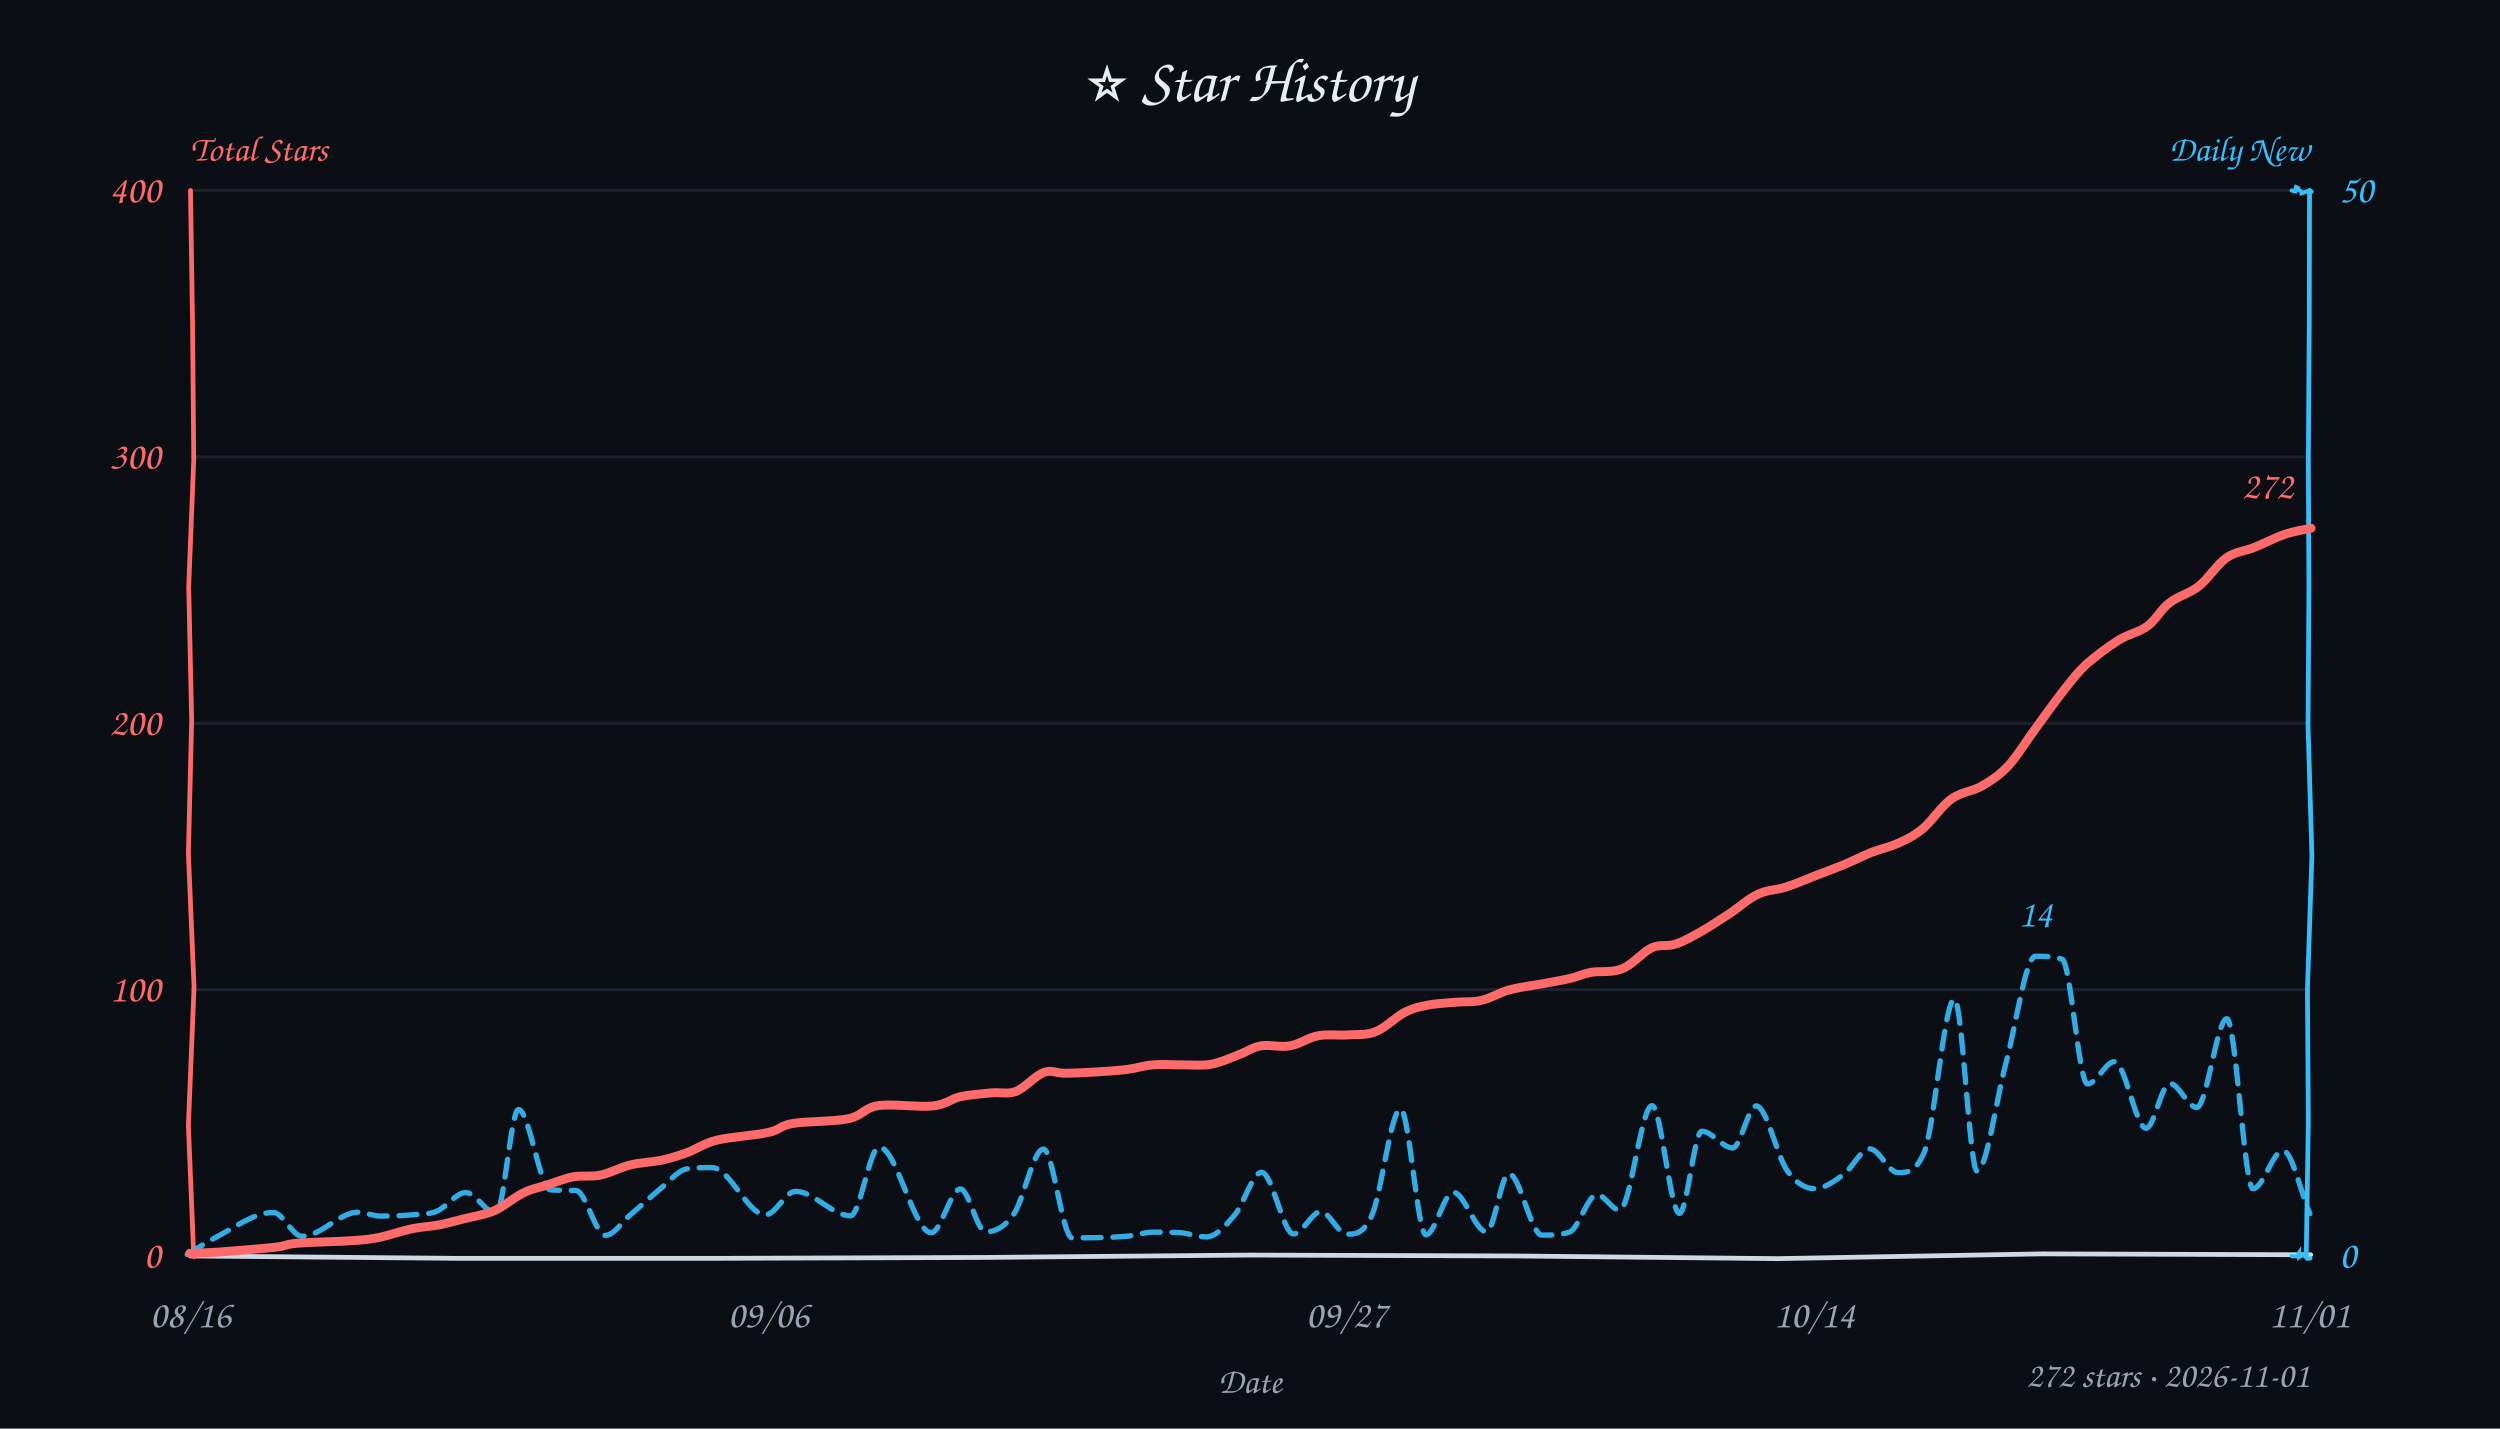
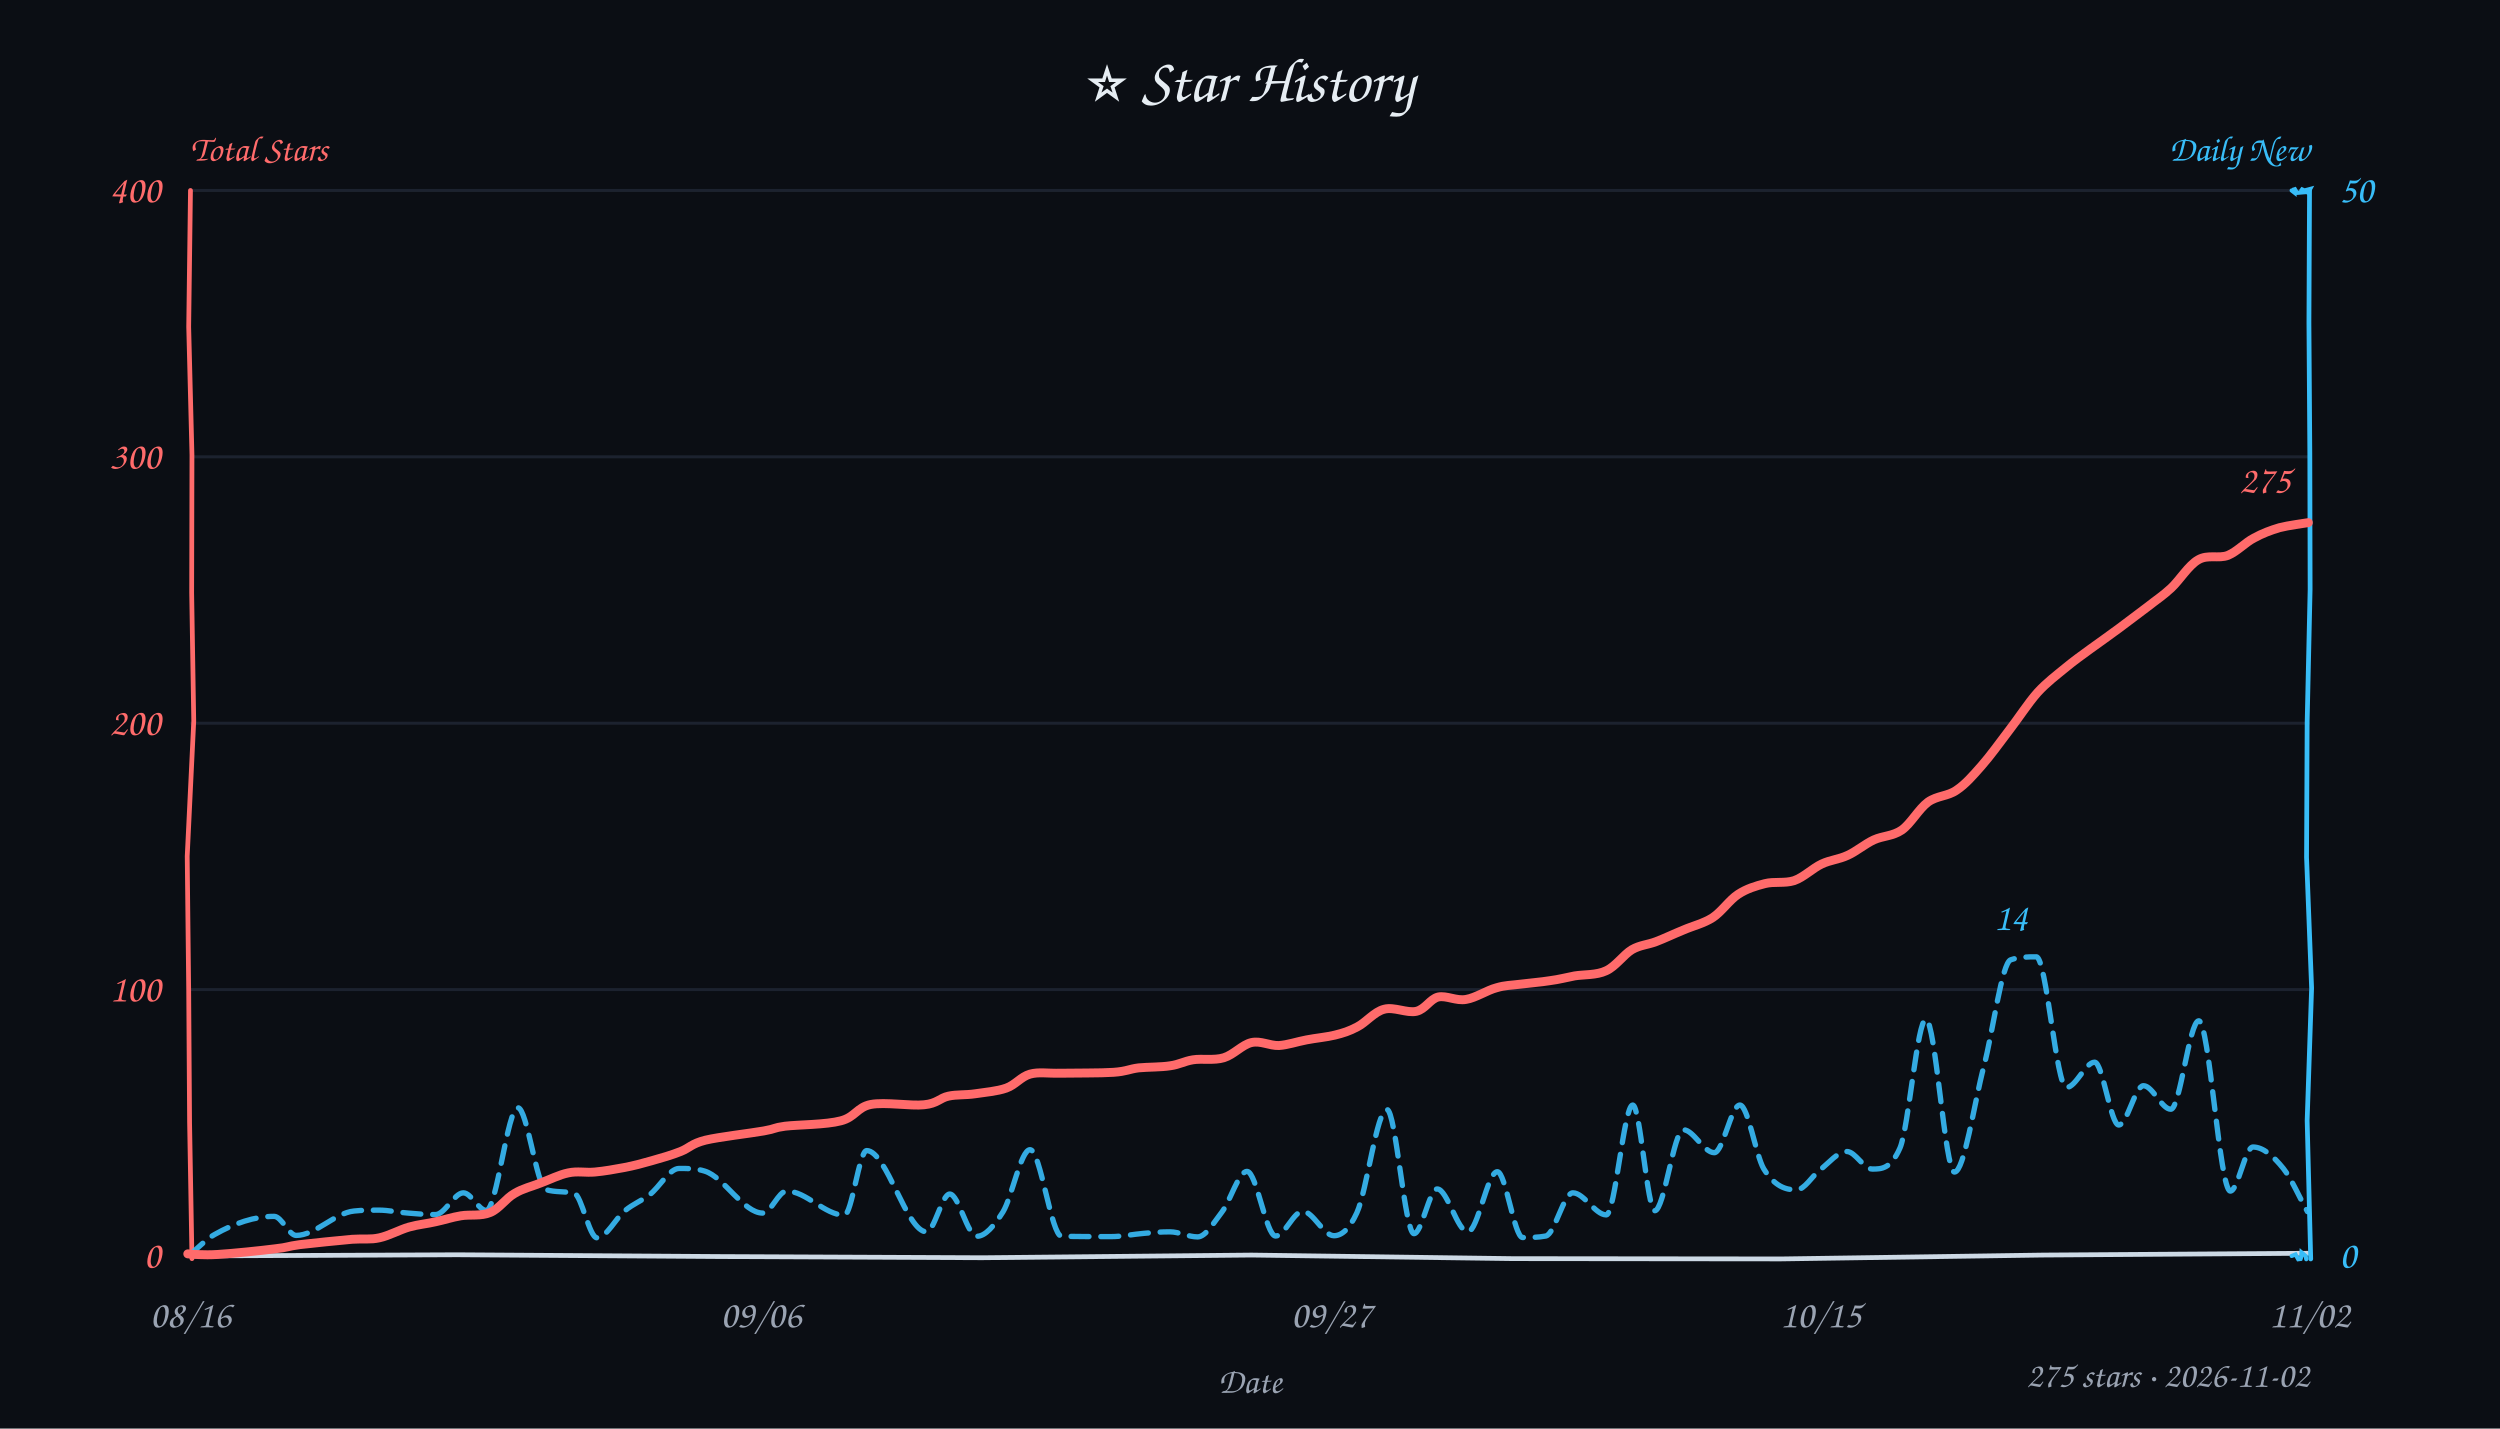
<svg xmlns="http://www.w3.org/2000/svg" width="840" height="480" viewBox="0 0 840 480" fill="#e6edf3">
  <style>text{font-family:"Comic Sans MS","Comic Sans","Chalkboard SE","Marker Felt","Segoe Print",cursive}</style>
  <rect width="100%" height="100%" fill="#0b0e14" />
  <text x="420" y="34" text-anchor="middle" font-size="21">⭐ Star History</text>
  <text x="64" y="54" font-size="12" font-weight="600" fill="#ff6b6b">Total Stars</text>
  <text x="776" y="54" text-anchor="end" font-size="12" font-weight="600" fill="#38bdf8">Daily New</text>
  <line x1="64" y1="332.5" x2="776" y2="332.5" stroke="#232b3a" stroke-width="1" opacity="0.7" />
  <line x1="64" y1="243.0" x2="776" y2="243.0" stroke="#232b3a" stroke-width="1" opacity="0.7" />
  <line x1="64" y1="153.5" x2="776" y2="153.5" stroke="#232b3a" stroke-width="1" opacity="0.7" />
  <line x1="64" y1="64.0" x2="776" y2="64.0" stroke="#232b3a" stroke-width="1" opacity="0.7" />
-   <path d="M 64 422 L 153.1 422.8 L 241.2 422.8 L 330.8 422.5 L 419.7 421.7 L 508.9 422.0 L 597.3 422.9 L 685.9 421.3 L 776.4 421.6" stroke="#cdd9e5" stroke-width="1.6" fill="none" stroke-linecap="round" />
-   <path d="M 64 64 L 64.7 109.1 L 65.1 154.5 L 63.4 197.2 L 64.4 242.0 L 63.3 286.7 L 65.2 331.7 L 63.3 378.1 L 65.1 422.3" stroke="#ff6b6b" stroke-width="1.6" fill="none" stroke-linecap="round" data-axis="total" />
-   <path d="M 776 64 L 775.9 109.1 L 775.6 154.6 L 775.8 197.3 L 775.5 243.9 L 776.8 287.5 L 775.3 332.5 L 775.6 376.6 L 774.9 421.6" stroke="#38bdf8" stroke-width="1.6" fill="none" stroke-linecap="round" data-axis="daily" />
-   <path d="M 770 422 L 770.3 422.1 L 771.8 422.1 L 772.5 421.0 L 772.5 422.4 L 773.9 421.6 L 773.7 421.3 L 775.2 422.9 L 776.3 422.8" stroke="#38bdf8" stroke-width="1.4" fill="none" stroke-linecap="round" />
-   <path d="M 770 64 L 771.2 64.3 L 771.5 62.9 L 772.2 63.2 L 772.4 63.8 L 773.4 64.5 L 773.4 64.9 L 776.2 64.0 L 776.7 64.4" stroke="#38bdf8" stroke-width="1.4" fill="none" stroke-linecap="round" />
+   <path d="M 64 422 L 153.6 421.6 L 241.8 422.2 L 330.0 422.6 L 420.5 421.7 L 508.2 422.9 L 598.4 423.0 L 686.3 421.7 L 775.4 421.1" stroke="#cdd9e5" stroke-width="1.6" fill="none" stroke-linecap="round" />
+   <path d="M 64 64 L 63.4 109.8 L 64.5 152.9 L 64.4 199.2 L 65.1 242.3 L 62.9 287.7 L 63.4 332.8 L 63.7 377.2 L 64.5 422.9" stroke="#ff6b6b" stroke-width="1.6" fill="none" stroke-linecap="round" data-axis="total" />
+   <path d="M 776 64 L 775.8 108.4 L 776.1 152.4 L 776.2 198.0 L 775.2 242.7 L 775.0 288.1 L 776.7 332.0 L 775.2 376.5 L 776.4 423.0" stroke="#38bdf8" stroke-width="1.6" fill="none" stroke-linecap="round" data-axis="daily" />
+   <path d="M 770 422 L 770.8 421.7 L 771.3 421.5 L 772.2 423.1 L 773.0 423.0 L 773.2 422.4 L 773.3 420.8 L 774.7 422.0 L 774.9 423.1" stroke="#38bdf8" stroke-width="1.4" fill="none" stroke-linecap="round" />
+   <path d="M 770 64 L 770.9 64.7 L 770.8 63.1 L 771.8 64.8 L 774.1 64.6 L 773.0 63.4 L 774.3 64.0 L 776.2 63.5 L 775.5 64.8" stroke="#38bdf8" stroke-width="1.4" fill="none" stroke-linecap="round" />
  <text x="54" y="426.0" text-anchor="end" font-size="13" fill="#ff6b6b" data-axis="total">0</text>
  <text x="54" y="336.5" text-anchor="end" font-size="13" fill="#ff6b6b" data-axis="total">100</text>
  <text x="54" y="247.0" text-anchor="end" font-size="13" fill="#ff6b6b" data-axis="total">200</text>
  <text x="54" y="157.5" text-anchor="end" font-size="13" fill="#ff6b6b" data-axis="total">300</text>
  <text x="54" y="68.0" text-anchor="end" font-size="13" fill="#ff6b6b" data-axis="total">400</text>
  <text x="786" y="426.0" text-anchor="start" font-size="13" fill="#38bdf8" data-axis="daily">0</text>
  <text x="786" y="68.0" text-anchor="start" font-size="13" fill="#38bdf8" data-axis="daily">50</text>
  <text x="64.0" y="446" text-anchor="middle" font-size="13" fill="#9aa3b2">08/16</text>
-   <text x="258.2" y="446" text-anchor="middle" font-size="13" fill="#9aa3b2">09/06</text>
-   <text x="452.4" y="446" text-anchor="middle" font-size="13" fill="#9aa3b2">09/27</text>
-   <text x="609.6" y="446" text-anchor="middle" font-size="13" fill="#9aa3b2">10/14</text>
-   <text x="776.0" y="446" text-anchor="middle" font-size="13" fill="#9aa3b2">11/01</text>
+   <text x="255.7" y="446" text-anchor="middle" font-size="13" fill="#9aa3b2">09/06</text>
+   <text x="447.4" y="446" text-anchor="middle" font-size="13" fill="#9aa3b2">09/27</text>
+   <text x="611.7" y="446" text-anchor="middle" font-size="13" fill="#9aa3b2">10/15</text>
+   <text x="776.0" y="446" text-anchor="middle" font-size="13" fill="#9aa3b2">11/02</text>
  <text x="420" y="468" font-size="12" fill="#9aa3b2" text-anchor="middle">Date</text>
-   <path d="M 62.9 421.5 C 66.2 419.5, 69.5 417.3, 72.8 415.6 C 79.1 412.3, 85.5 407.4, 91.8 407.4 C 95.0 407.4, 98.3 415.4, 101.5 415.4 C 107.8 415.4, 114.1 407.3, 120.3 407.3 C 122.8 407.3, 125.2 408.6, 127.7 408.6 C 131.2 408.6, 134.7 408.5, 138.2 408.2 C 141.0 407.9, 143.8 408.1, 146.5 407.1 C 149.9 405.8, 153.2 400.7, 156.5 400.7 C 159.9 400.7, 163.3 407.7, 166.7 407.7 C 169.2 407.7, 171.7 372.8, 174.2 372.8 C 177.8 372.8, 181.4 399.7, 185.0 399.8 C 187.8 400.0, 190.6 399.9, 193.5 400.0 C 196.8 400.1, 200.1 415.1, 203.4 415.1 C 206.3 415.1, 209.1 410.4, 212.0 408.0 C 215.1 405.4, 218.2 402.5, 221.2 400.0 C 224.5 397.4, 227.8 393.1, 231.0 392.7 C 233.8 392.3, 236.5 392.3, 239.2 392.3 C 245.2 392.3, 251.2 408.2, 257.2 408.2 C 260.6 408.2, 263.9 400.3, 267.3 400.3 C 273.5 400.3, 279.6 408.5, 285.8 408.5 C 289.0 408.5, 292.2 385.4, 295.4 385.4 C 301.2 385.4, 307.1 414.2, 312.9 414.2 C 316.2 414.2, 319.4 399.5, 322.7 399.5 C 325.5 399.5, 328.3 413.9, 331.2 413.9 C 334.3 413.9, 337.4 412.5, 340.6 408.0 C 343.9 403.3, 347.2 386.1, 350.6 386.1 C 353.8 386.1, 357.0 415.9, 360.2 415.9 C 366.2 415.9, 372.3 415.9, 378.4 415.4 C 381.4 415.2, 384.5 414.0, 387.5 414.0 C 390.6 414.0, 393.7 414.0, 396.8 414.2 C 399.7 414.5, 402.5 415.6, 405.3 415.6 C 408.5 415.6, 411.7 412.0, 414.8 408.3 C 417.9 404.7, 420.9 393.9, 423.9 393.9 C 427.5 393.9, 431.1 414.6, 434.6 414.6 C 437.7 414.6, 440.8 407.1, 443.8 407.1 C 446.7 407.1, 449.6 414.7, 452.5 414.7 C 455.3 414.7, 458.1 414.7, 460.9 408.5 C 464.1 401.5, 467.4 372.6, 470.6 372.6 C 473.4 372.6, 476.3 414.9, 479.1 414.9 C 482.2 414.9, 485.2 400.6, 488.3 400.6 C 492.0 400.6, 495.7 413.9, 499.5 413.9 C 502.0 413.9, 504.5 394.3, 506.9 394.3 C 510.7 394.3, 514.4 415.0, 518.1 415.0 C 521.2 415.0, 524.3 415.0, 527.3 414.0 C 530.4 413.0, 533.5 401.4, 536.6 401.4 C 539.1 401.4, 541.6 406.6, 544.2 406.6 C 547.8 406.6, 551.4 371.5, 555.1 371.5 C 558.1 371.5, 561.2 407.7, 564.3 407.7 C 566.8 407.7, 569.3 380.1, 571.8 380.1 C 575.3 380.1, 578.7 385.7, 582.2 385.7 C 584.8 385.7, 587.4 371.6, 590.1 371.6 C 593.6 371.6, 597.1 388.7, 600.6 393.5 C 603.6 397.7, 606.7 399.4, 609.7 399.4 C 613.0 399.4, 616.3 396.9, 619.6 394.5 C 622.5 392.3, 625.3 386.0, 628.2 386.0 C 631.4 386.0, 634.6 394.0, 637.7 394.0 C 640.7 394.0, 643.6 394.0, 646.5 387.3 C 649.9 379.5, 653.3 335.7, 656.7 335.7 C 659.3 335.7, 661.8 393.5, 664.3 393.5 C 667.5 393.5, 670.8 369.1, 674.0 357.2 C 677.3 345.0, 680.6 321.3, 683.9 321.3 C 686.9 321.3, 689.9 321.3, 692.9 322.3 C 695.7 323.2, 698.5 364.2, 701.4 364.2 C 704.4 364.2, 707.5 356.7, 710.5 356.7 C 714.0 356.7, 717.6 379.1, 721.1 379.1 C 723.7 379.1, 726.4 364.0, 729.0 364.0 C 732.0 364.0, 735.1 372.1, 738.1 372.1 C 741.5 372.1, 744.9 342.3, 748.2 342.3 C 751.2 342.3, 754.1 399.4, 757.0 399.4 C 760.4 399.4, 763.7 386.6, 767.1 386.6 C 770.1 386.6, 773.1 400.8, 776.1 407.8" fill="none" stroke="#38bdf8" stroke-width="1.8" stroke-dasharray="6 4" stroke-linecap="round" stroke-linejoin="round" opacity="0.9" />
-   <path d="M 63.8 421.1 C 65.4 421.0, 68.8 421.0, 73.5 420.7 C 78.3 420.3, 87.7 419.6, 92.2 419.1 C 96.7 418.6, 95.8 418.0, 100.3 417.7 C 104.8 417.3, 114.5 417.2, 119.1 416.8 C 123.7 416.5, 124.6 416.3, 127.8 415.7 C 131.0 415.0, 134.9 413.6, 138.2 412.9 C 141.5 412.2, 144.9 412.1, 147.9 411.5 C 150.8 410.9, 153.0 410.2, 156.0 409.5 C 159.1 408.7, 162.8 408.2, 166.1 406.8 C 169.4 405.3, 172.8 402.3, 175.7 400.9 C 178.6 399.4, 180.9 399.1, 183.7 398.2 C 186.5 397.3, 189.6 396.0, 192.6 395.4 C 195.6 394.9, 198.7 395.5, 201.9 394.8 C 205.1 394.1, 208.5 392.2, 211.9 391.4 C 215.2 390.6, 218.8 390.5, 222.0 389.9 C 225.2 389.2, 227.7 388.4, 230.8 387.3 C 233.9 386.2, 236.2 384.3, 240.8 383.1 C 245.3 382.0, 253.8 381.5, 258.1 380.5 C 262.4 379.6, 261.8 378.3, 266.3 377.5 C 270.8 376.7, 280.3 376.9, 285.0 375.9 C 289.8 374.9, 290.3 372.3, 295.0 371.5 C 299.7 370.8, 308.8 372.1, 313.4 371.6 C 318.0 371.1, 319.3 369.3, 322.6 368.5 C 325.9 367.8, 330.1 367.5, 333.2 367.2 C 336.3 366.9, 338.5 367.8, 341.4 366.7 C 344.4 365.5, 347.9 361.3, 350.9 360.3 C 353.8 359.3, 354.5 360.8, 358.9 360.6 C 363.3 360.5, 372.6 360.0, 377.3 359.5 C 382.1 359.0, 384.1 358.0, 387.4 357.8 C 390.6 357.5, 393.5 357.8, 396.8 357.8 C 400.0 357.7, 403.7 358.2, 406.9 357.6 C 410.1 357.0, 413.4 355.5, 416.2 354.4 C 419.0 353.4, 420.8 351.9, 423.7 351.4 C 426.6 350.9, 430.2 352.0, 433.4 351.4 C 436.6 350.9, 439.6 348.6, 442.9 348.0 C 446.2 347.4, 450.1 348.0, 453.3 347.7 C 456.6 347.5, 459.2 347.9, 462.3 346.6 C 465.4 345.4, 469.0 341.7, 471.9 340.2 C 474.8 338.7, 476.9 338.3, 479.9 337.7 C 482.9 337.1, 486.8 337.0, 489.8 336.7 C 492.8 336.5, 495.0 336.8, 497.8 336.1 C 500.7 335.5, 503.7 333.6, 507.1 332.6 C 510.5 331.7, 514.6 331.2, 518.0 330.6 C 521.4 329.9, 524.5 329.5, 527.3 328.8 C 530.1 328.2, 531.6 327.3, 534.6 326.7 C 537.5 326.2, 541.7 326.9, 545.1 325.5 C 548.5 324.1, 552.0 319.9, 554.9 318.5 C 557.9 317.1, 560.2 318.2, 563.0 317.2 C 565.9 316.3, 568.9 314.5, 571.9 312.8 C 574.9 311.1, 578.0 309.0, 581.1 307.0 C 584.3 304.9, 587.6 301.8, 590.8 300.4 C 594.0 298.9, 597.1 299.1, 600.2 298.0 C 603.4 297.0, 606.7 295.5, 609.8 294.3 C 612.9 293.1, 615.7 292.1, 618.9 290.8 C 622.1 289.5, 625.7 287.7, 628.8 286.4 C 632.0 285.2, 635.0 284.6, 637.8 283.3 C 640.7 282.0, 643.1 280.9, 646.1 278.4 C 649.0 276.0, 652.3 270.9, 655.6 268.5 C 658.9 266.1, 662.9 265.9, 666.1 264.0 C 669.3 262.1, 671.9 260.4, 674.9 257.2 C 677.8 254.0, 680.9 248.9, 684.0 244.7 C 687.1 240.4, 690.8 235.3, 693.6 231.7 C 696.5 228.1, 698.0 226.0, 701.0 223.2 C 704.1 220.5, 708.3 217.3, 711.7 215.2 C 715.1 213.0, 718.7 212.5, 721.5 210.4 C 724.4 208.3, 726.0 204.8, 728.9 202.6 C 731.8 200.3, 735.7 199.4, 738.9 196.9 C 742.1 194.3, 745.0 189.6, 748.1 187.4 C 751.2 185.3, 754.3 185.2, 757.5 183.9 C 760.8 182.6, 764.3 180.7, 767.5 179.6 C 770.6 178.5, 775.0 177.8, 776.5 177.5" fill="none" stroke="#ff6b6b" stroke-width="3" stroke-linecap="round" />
-   <text x="770.5" y="167.5" text-anchor="end" font-size="13" font-weight="600" fill="#ff6b6b" stroke="#0b0e14" stroke-width="3" paint-order="stroke" stroke-linejoin="round" data-peak="total">272</text>
-   <text x="683.9" y="311.3" text-anchor="middle" font-size="13" font-weight="600" fill="#38bdf8" stroke="#0b0e14" stroke-width="3" paint-order="stroke" stroke-linejoin="round" data-peak="daily">14</text>
-   <text x="776" y="466" text-anchor="end" font-size="12" fill="#9aa3b2">272 stars · 2026-11-01</text>
+   <path d="M 63.6 421.7 C 66.5 419.4, 69.3 416.3, 72.1 414.8 C 78.8 411.0, 85.5 408.7, 92.1 408.7 C 94.6 408.7, 97.1 415.1, 99.5 415.1 C 106.0 415.1, 112.5 407.5, 119.0 406.9 C 121.8 406.6, 124.5 406.6, 127.2 406.6 C 130.6 406.6, 133.9 407.4, 137.2 407.6 C 140.3 407.9, 143.3 408.1, 146.3 408.1 C 149.5 408.1, 152.6 400.8, 155.7 400.8 C 158.3 400.8, 160.8 406.7, 163.4 406.7 C 166.9 406.7, 170.5 372.2, 174.0 372.2 C 177.1 372.2, 180.3 398.6, 183.4 399.7 C 186.6 400.7, 189.7 400.2, 192.9 400.9 C 195.4 401.5, 198.0 415.9, 200.6 415.9 C 203.8 415.9, 206.9 409.2, 210.1 406.7 C 212.8 404.5, 215.5 403.5, 218.2 401.5 C 221.6 398.9, 224.9 392.6, 228.2 392.6 C 231.1 392.6, 234.0 392.6, 236.8 393.5 C 243.3 395.5, 249.8 407.6, 256.3 407.6 C 259.0 407.6, 261.6 400.2, 264.3 400.2 C 270.8 400.2, 277.2 408.3, 283.7 408.3 C 286.2 408.3, 288.7 386.6, 291.2 386.6 C 297.9 386.6, 304.6 413.9, 311.3 413.9 C 313.9 413.9, 316.5 401.2, 319.1 401.2 C 322.1 401.2, 325.1 415.4, 328.2 415.4 C 331.1 415.4, 334.0 411.9, 337.0 407.2 C 340.0 402.3, 343.0 386.3, 346.1 386.3 C 349.6 386.3, 353.2 415.3, 356.7 415.4 C 362.2 415.5, 367.8 415.5, 373.3 415.5 C 377.0 415.5, 380.7 414.7, 384.4 414.4 C 387.3 414.1, 390.2 413.9, 393.1 413.9 C 396.2 413.9, 399.3 415.6, 402.4 415.6 C 405.1 415.6, 407.8 410.8, 410.6 407.2 C 413.4 403.5, 416.2 393.6, 419.0 393.6 C 422.2 393.6, 425.4 415.3, 428.6 415.3 C 431.6 415.3, 434.7 407.0, 437.7 407.0 C 441.2 407.0, 444.7 415.2, 448.2 415.2 C 450.7 415.2, 453.3 413.2, 455.9 407.5 C 459.3 400.1, 462.6 372.8, 466.0 372.8 C 469.0 372.8, 472.0 414.5, 475.1 414.5 C 477.7 414.5, 480.3 399.5, 482.9 399.5 C 486.3 399.5, 489.7 413.9, 493.2 413.9 C 496.5 413.9, 499.8 393.7, 503.1 393.7 C 505.9 393.7, 508.8 415.8, 511.6 415.8 C 514.2 415.8, 516.8 415.8, 519.4 415.3 C 522.4 414.7, 525.4 400.8, 528.5 400.8 C 532.2 400.8, 536.0 408.2, 539.7 408.2 C 542.7 408.2, 545.6 371.3, 548.6 371.3 C 551.1 371.3, 553.5 406.8, 556.0 406.8 C 559.2 406.8, 562.4 379.6, 565.6 379.6 C 569.0 379.6, 572.5 387.3, 576.0 387.3 C 578.9 387.3, 581.7 371.3, 584.6 371.3 C 587.3 371.3, 590.0 388.3, 592.6 392.7 C 596.3 398.7, 600.0 399.8, 603.6 399.8 C 606.3 399.8, 608.9 395.1, 611.5 393.1 C 614.5 390.8, 617.5 386.9, 620.5 386.9 C 623.4 386.9, 626.2 392.8, 629.1 392.8 C 632.2 392.8, 635.3 392.8, 638.4 385.7 C 641.3 379.0, 644.2 342.5, 647.1 342.5 C 650.3 342.5, 653.5 393.8, 656.7 393.8 C 660.0 393.8, 663.3 370.7, 666.6 358.2 C 669.6 346.8, 672.6 323.5, 675.6 322.5 C 678.5 321.5, 681.3 321.5, 684.2 321.5 C 687.6 321.5, 690.9 365.4, 694.3 365.4 C 697.5 365.4, 700.7 356.9, 703.8 356.9 C 706.5 356.9, 709.2 378.0, 711.9 378.0 C 714.7 378.0, 717.4 364.8, 720.2 364.8 C 723.3 364.8, 726.3 372.7, 729.4 372.7 C 732.5 372.7, 735.6 343.0, 738.8 343.0 C 742.3 343.0, 745.8 400.2, 749.4 400.2 C 751.9 400.2, 754.4 385.4, 757.0 385.4 C 760.4 385.4, 763.8 388.4, 767.2 392.6 C 769.9 396.0, 772.6 402.3, 775.3 407.1" fill="none" stroke="#38bdf8" stroke-width="1.8" stroke-dasharray="6 4" stroke-linecap="round" stroke-linejoin="round" opacity="0.9" />
+   <path d="M 63.1 421.3 C 64.8 421.4, 68.2 421.8, 73.1 421.5 C 78.0 421.2, 87.8 420.2, 92.4 419.6 C 97.0 419.1, 96.3 418.8, 100.7 418.2 C 105.0 417.7, 113.8 416.8, 118.3 416.4 C 122.8 416.1, 124.3 416.6, 127.5 415.9 C 130.7 415.2, 134.3 413.2, 137.4 412.3 C 140.6 411.4, 143.5 411.2, 146.4 410.5 C 149.3 409.9, 151.8 409.0, 154.9 408.5 C 157.9 408.0, 161.7 408.7, 164.7 407.4 C 167.7 406.2, 170.0 402.6, 172.9 401.0 C 175.7 399.3, 178.6 398.7, 181.6 397.5 C 184.6 396.4, 187.9 394.7, 190.9 394.1 C 194.0 393.4, 196.8 394.1, 199.9 393.8 C 203.1 393.5, 206.5 392.9, 209.7 392.3 C 212.9 391.7, 215.9 390.9, 219.0 390.0 C 222.2 389.1, 225.7 388.1, 228.7 386.9 C 231.7 385.7, 232.3 384.3, 237.0 383.1 C 241.6 382.0, 252.1 380.8, 256.6 380.0 C 261.1 379.2, 259.5 379.0, 263.8 378.4 C 268.1 377.9, 277.7 377.9, 282.5 376.6 C 287.3 375.4, 288.0 372.0, 292.6 371.1 C 297.3 370.2, 306.2 371.7, 310.5 371.2 C 314.9 370.8, 315.8 368.9, 318.7 368.3 C 321.5 367.7, 324.4 368.0, 327.7 367.5 C 330.9 367.0, 335.0 366.7, 338.1 365.6 C 341.2 364.5, 343.0 361.8, 346.1 360.9 C 349.1 360.1, 351.8 360.7, 356.4 360.6 C 361.1 360.5, 369.8 360.6, 374.1 360.3 C 378.5 360.0, 379.4 359.2, 382.6 358.8 C 385.7 358.5, 390.1 358.6, 393.2 358.1 C 396.2 357.7, 397.8 356.6, 400.8 356.1 C 403.8 355.6, 407.9 356.4, 411.2 355.4 C 414.5 354.4, 417.4 351.0, 420.5 350.3 C 423.6 349.6, 426.6 351.4, 429.7 351.3 C 432.7 351.1, 435.8 350.0, 439.0 349.4 C 442.1 348.8, 445.6 348.5, 448.5 347.8 C 451.3 347.1, 453.3 346.5, 456.1 345.0 C 458.9 343.6, 461.8 339.9, 465.1 339.1 C 468.3 338.2, 472.8 340.5, 475.9 339.8 C 478.9 339.1, 480.5 335.7, 483.2 335.0 C 486.0 334.4, 489.3 336.4, 492.6 335.8 C 495.8 335.3, 499.7 332.7, 502.8 331.9 C 505.8 331.0, 507.7 331.1, 510.7 330.7 C 513.7 330.3, 517.8 330.0, 520.8 329.5 C 523.9 329.1, 526.0 328.5, 529.1 327.9 C 532.3 327.4, 536.4 327.7, 539.6 326.2 C 542.8 324.8, 545.5 320.8, 548.3 319.1 C 551.1 317.5, 553.5 317.5, 556.4 316.4 C 559.3 315.3, 562.4 313.8, 565.6 312.5 C 568.8 311.1, 572.4 310.3, 575.5 308.3 C 578.5 306.3, 581.1 302.4, 584.0 300.5 C 586.9 298.6, 589.9 297.7, 593.0 296.9 C 596.1 296.1, 599.6 296.9, 602.8 295.9 C 606.0 294.8, 609.1 291.7, 612.1 290.3 C 615.1 288.9, 617.8 288.8, 620.8 287.4 C 623.7 286.1, 626.6 283.6, 629.6 282.2 C 632.7 280.8, 635.9 281.0, 639.0 278.9 C 642.0 276.8, 644.7 271.8, 647.8 269.5 C 650.9 267.3, 654.4 267.6, 657.4 265.5 C 660.4 263.5, 662.9 260.6, 665.8 257.3 C 668.7 254.0, 671.8 249.7, 674.9 245.6 C 678.1 241.5, 681.4 236.3, 684.6 232.7 C 687.8 229.2, 691.2 226.7, 694.1 224.3 C 697.0 221.9, 699.3 220.3, 702.3 218.1 C 705.3 215.9, 708.8 213.5, 712.0 211.1 C 715.2 208.7, 718.8 206.0, 721.7 203.8 C 724.6 201.5, 726.7 200.2, 729.5 197.6 C 732.3 195.0, 735.4 189.9, 738.6 188.1 C 741.8 186.2, 745.5 187.8, 748.6 186.6 C 751.7 185.3, 754.4 182.3, 757.3 180.8 C 760.2 179.2, 762.9 178.2, 765.9 177.3 C 769.0 176.5, 774.0 175.9, 775.6 175.6" fill="none" stroke="#ff6b6b" stroke-width="3" stroke-linecap="round" />
+   <text x="769.6" y="165.6" text-anchor="end" font-size="13" font-weight="600" fill="#ff6b6b" stroke="#0b0e14" stroke-width="3" paint-order="stroke" stroke-linejoin="round" data-peak="total">275</text>
+   <text x="675.6" y="312.5" text-anchor="middle" font-size="13" font-weight="600" fill="#38bdf8" stroke="#0b0e14" stroke-width="3" paint-order="stroke" stroke-linejoin="round" data-peak="daily">14</text>
+   <text x="776" y="466" text-anchor="end" font-size="12" fill="#9aa3b2">275 stars · 2026-11-02</text>
</svg>
